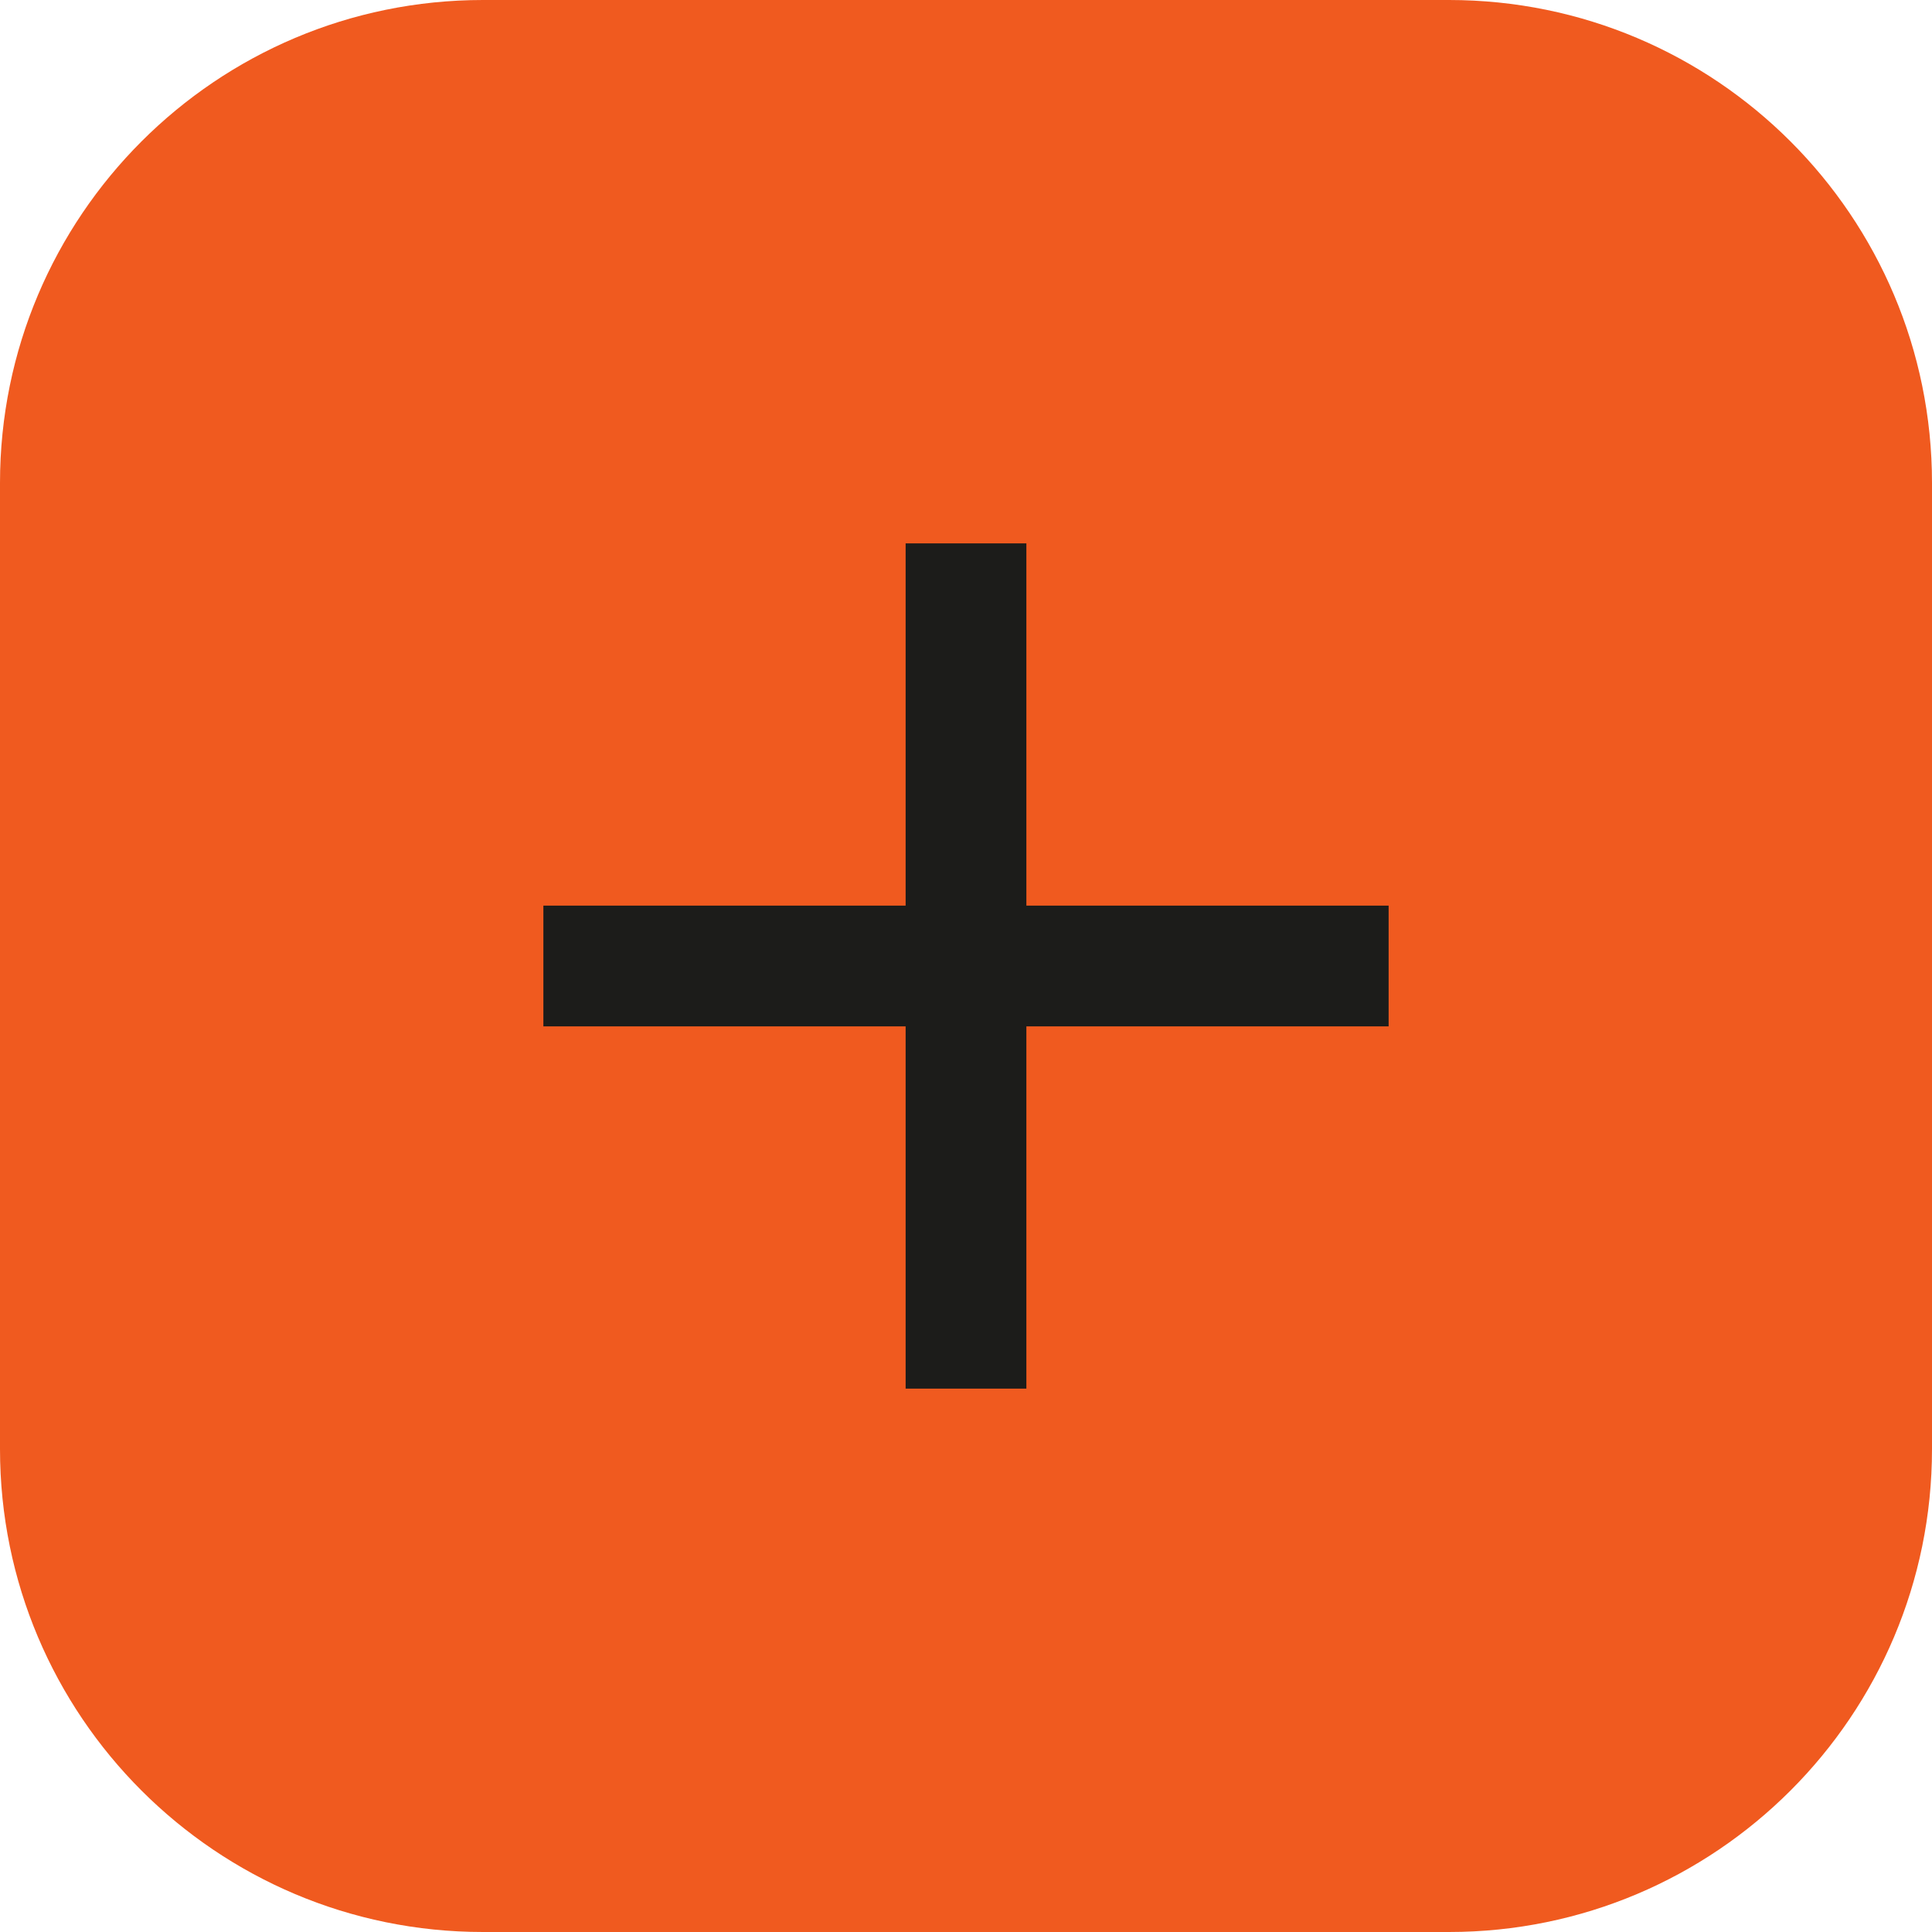
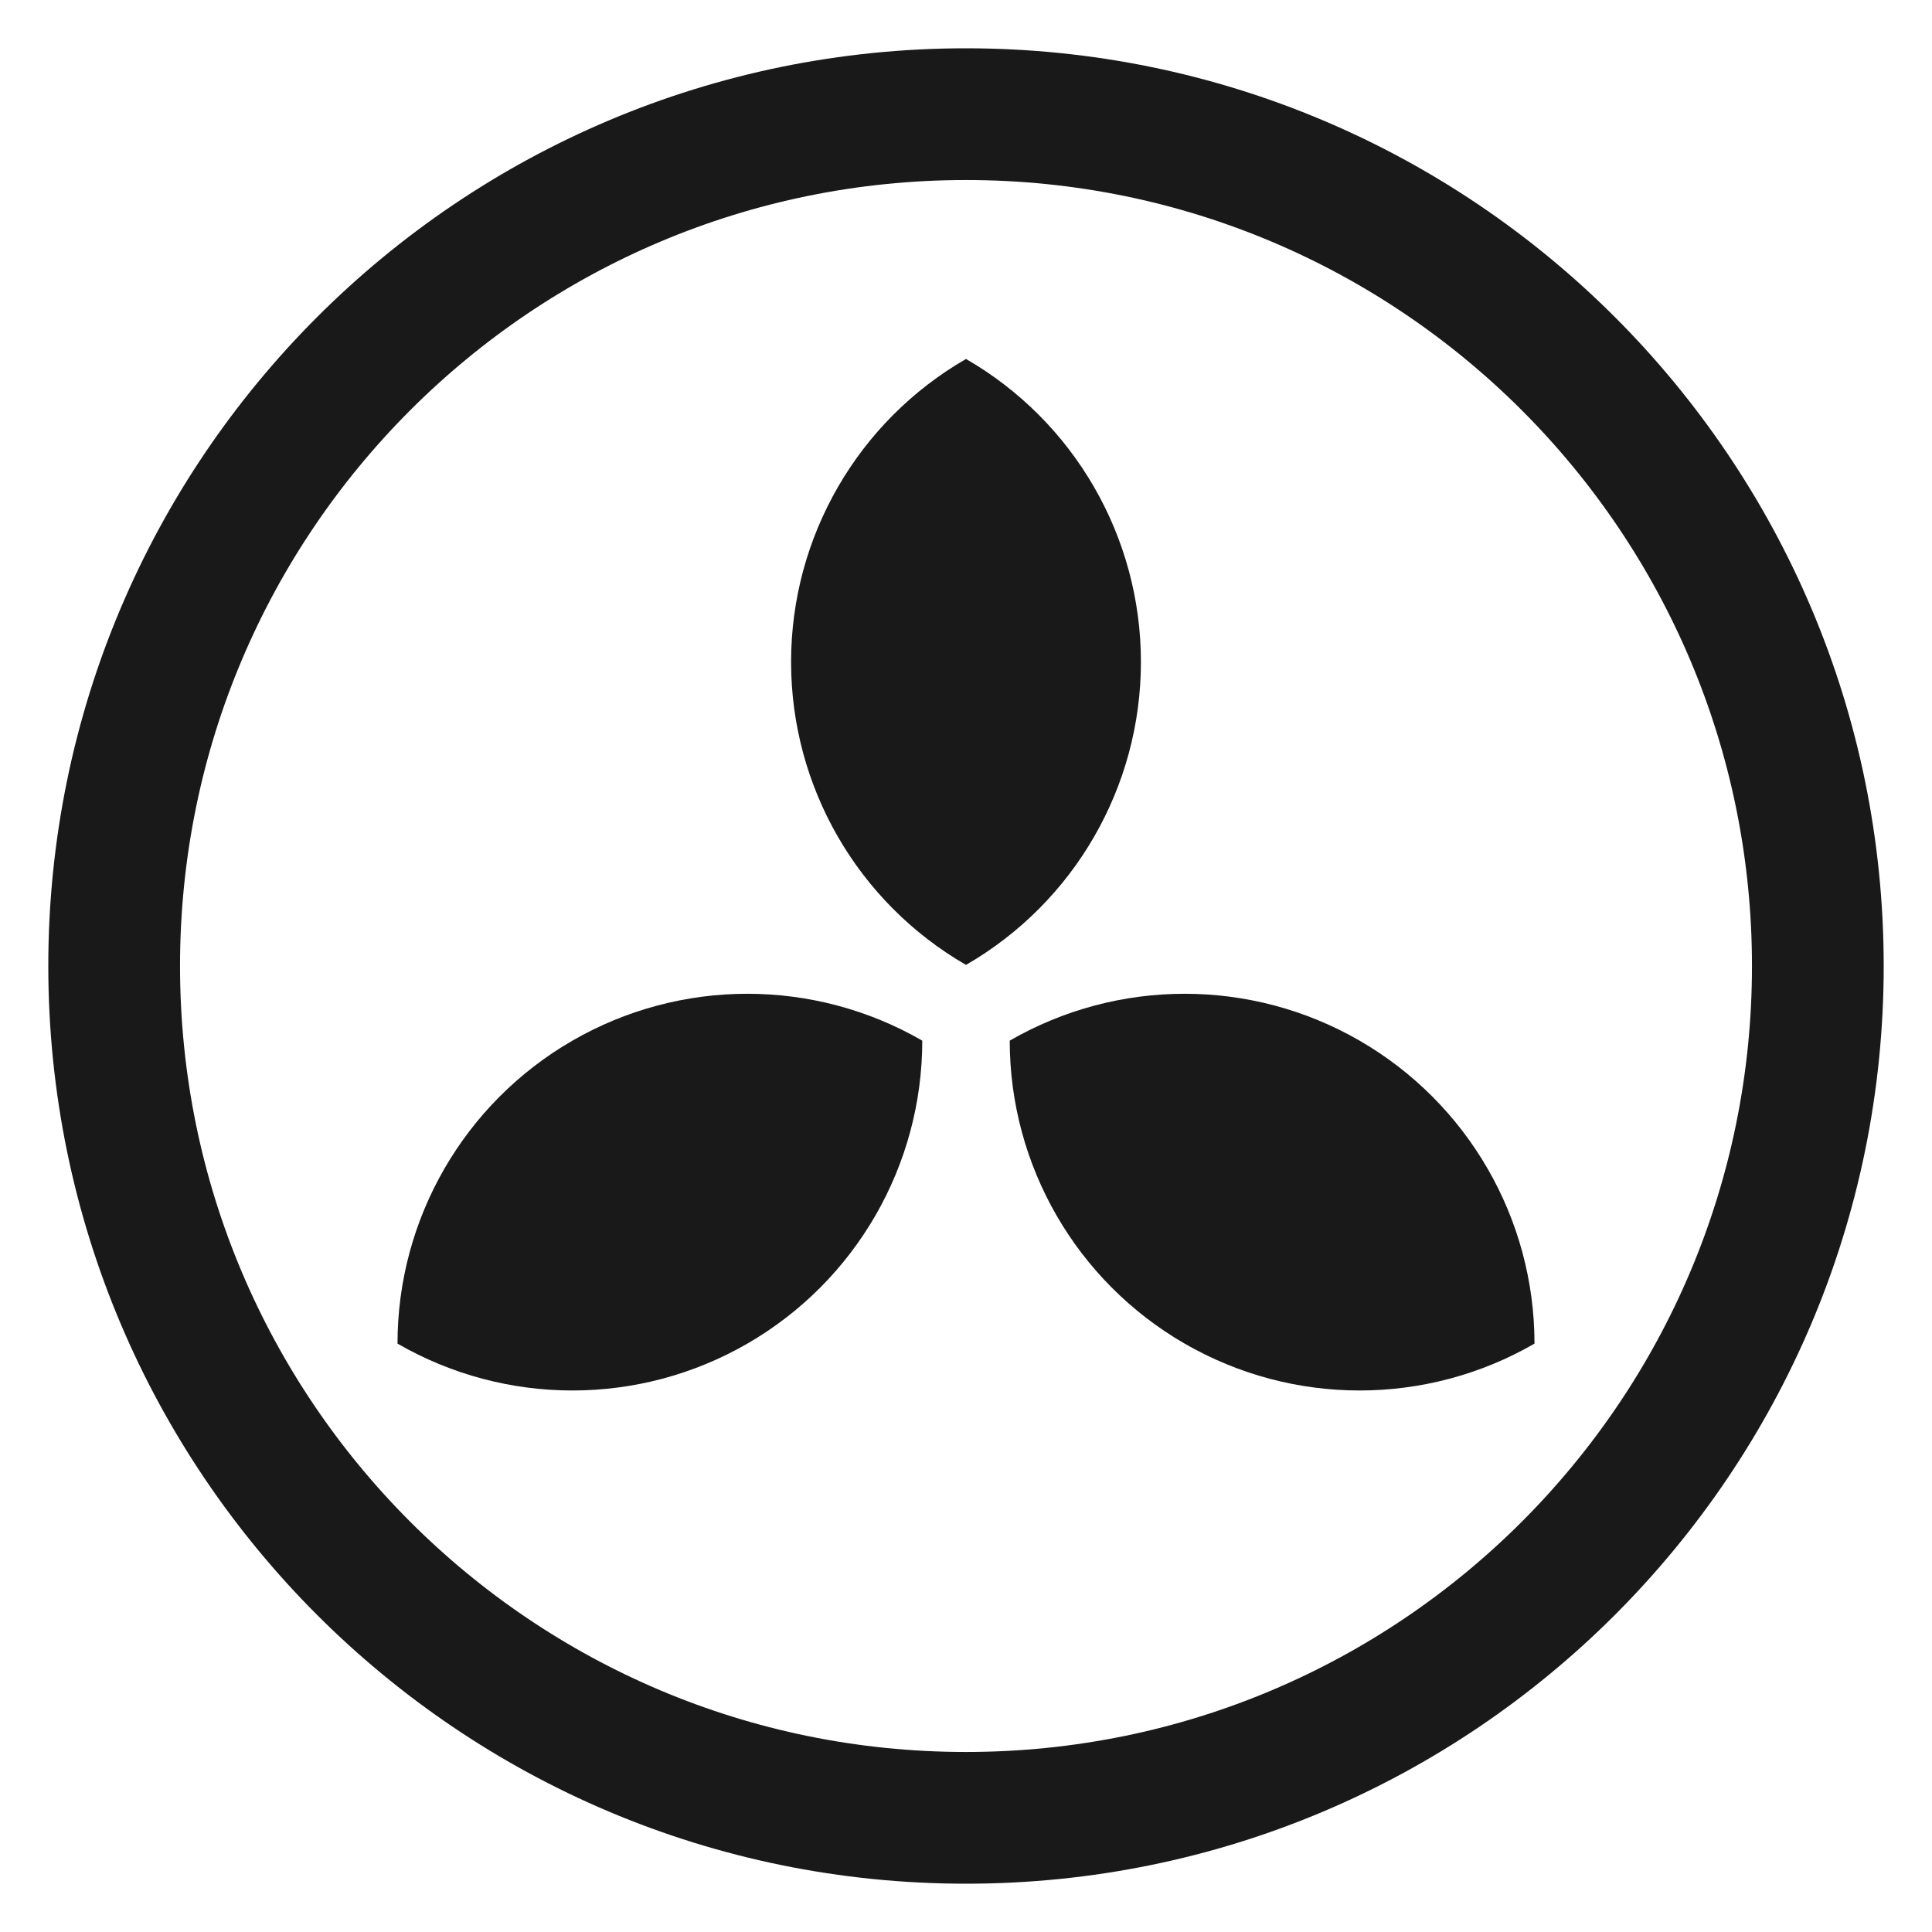
- <svg xmlns="http://www.w3.org/2000/svg" viewBox="0 0 32 32">
-   <rect width="32" height="32" rx="8" fill="#f05a1f" />
-   <path d="M9 16h14M16 9v14" stroke="#1c1c1a" stroke-width="2" />
+ <svg xmlns="http://www.w3.org/2000/svg" width="176" height="176" viewBox="-88 -88 176 176">
+   <style>svg { color: #191919; } @media (prefers-color-scheme: dark) { svg { color: #f5f5f5; } }</style>
+   <circle cx="0" cy="0" r="77.6" fill="none" stroke="currentColor" stroke-width="12" />
+   <g transform="translate(0 4.5) scale(0.92)">
+     <path transform="rotate(0)" d="M0 -5A34.641 34.641 0 0 1 0 -65A34.641 34.641 0 0 1 0 -5Z" fill="currentColor" />
+     <path transform="rotate(120)" d="M0 -5A34.641 34.641 0 0 1 0 -65A34.641 34.641 0 0 1 0 -5Z" fill="currentColor" />
+     <path transform="rotate(240)" d="M0 -5A34.641 34.641 0 0 1 0 -65A34.641 34.641 0 0 1 0 -5Z" fill="currentColor" />
+   </g>
</svg>
